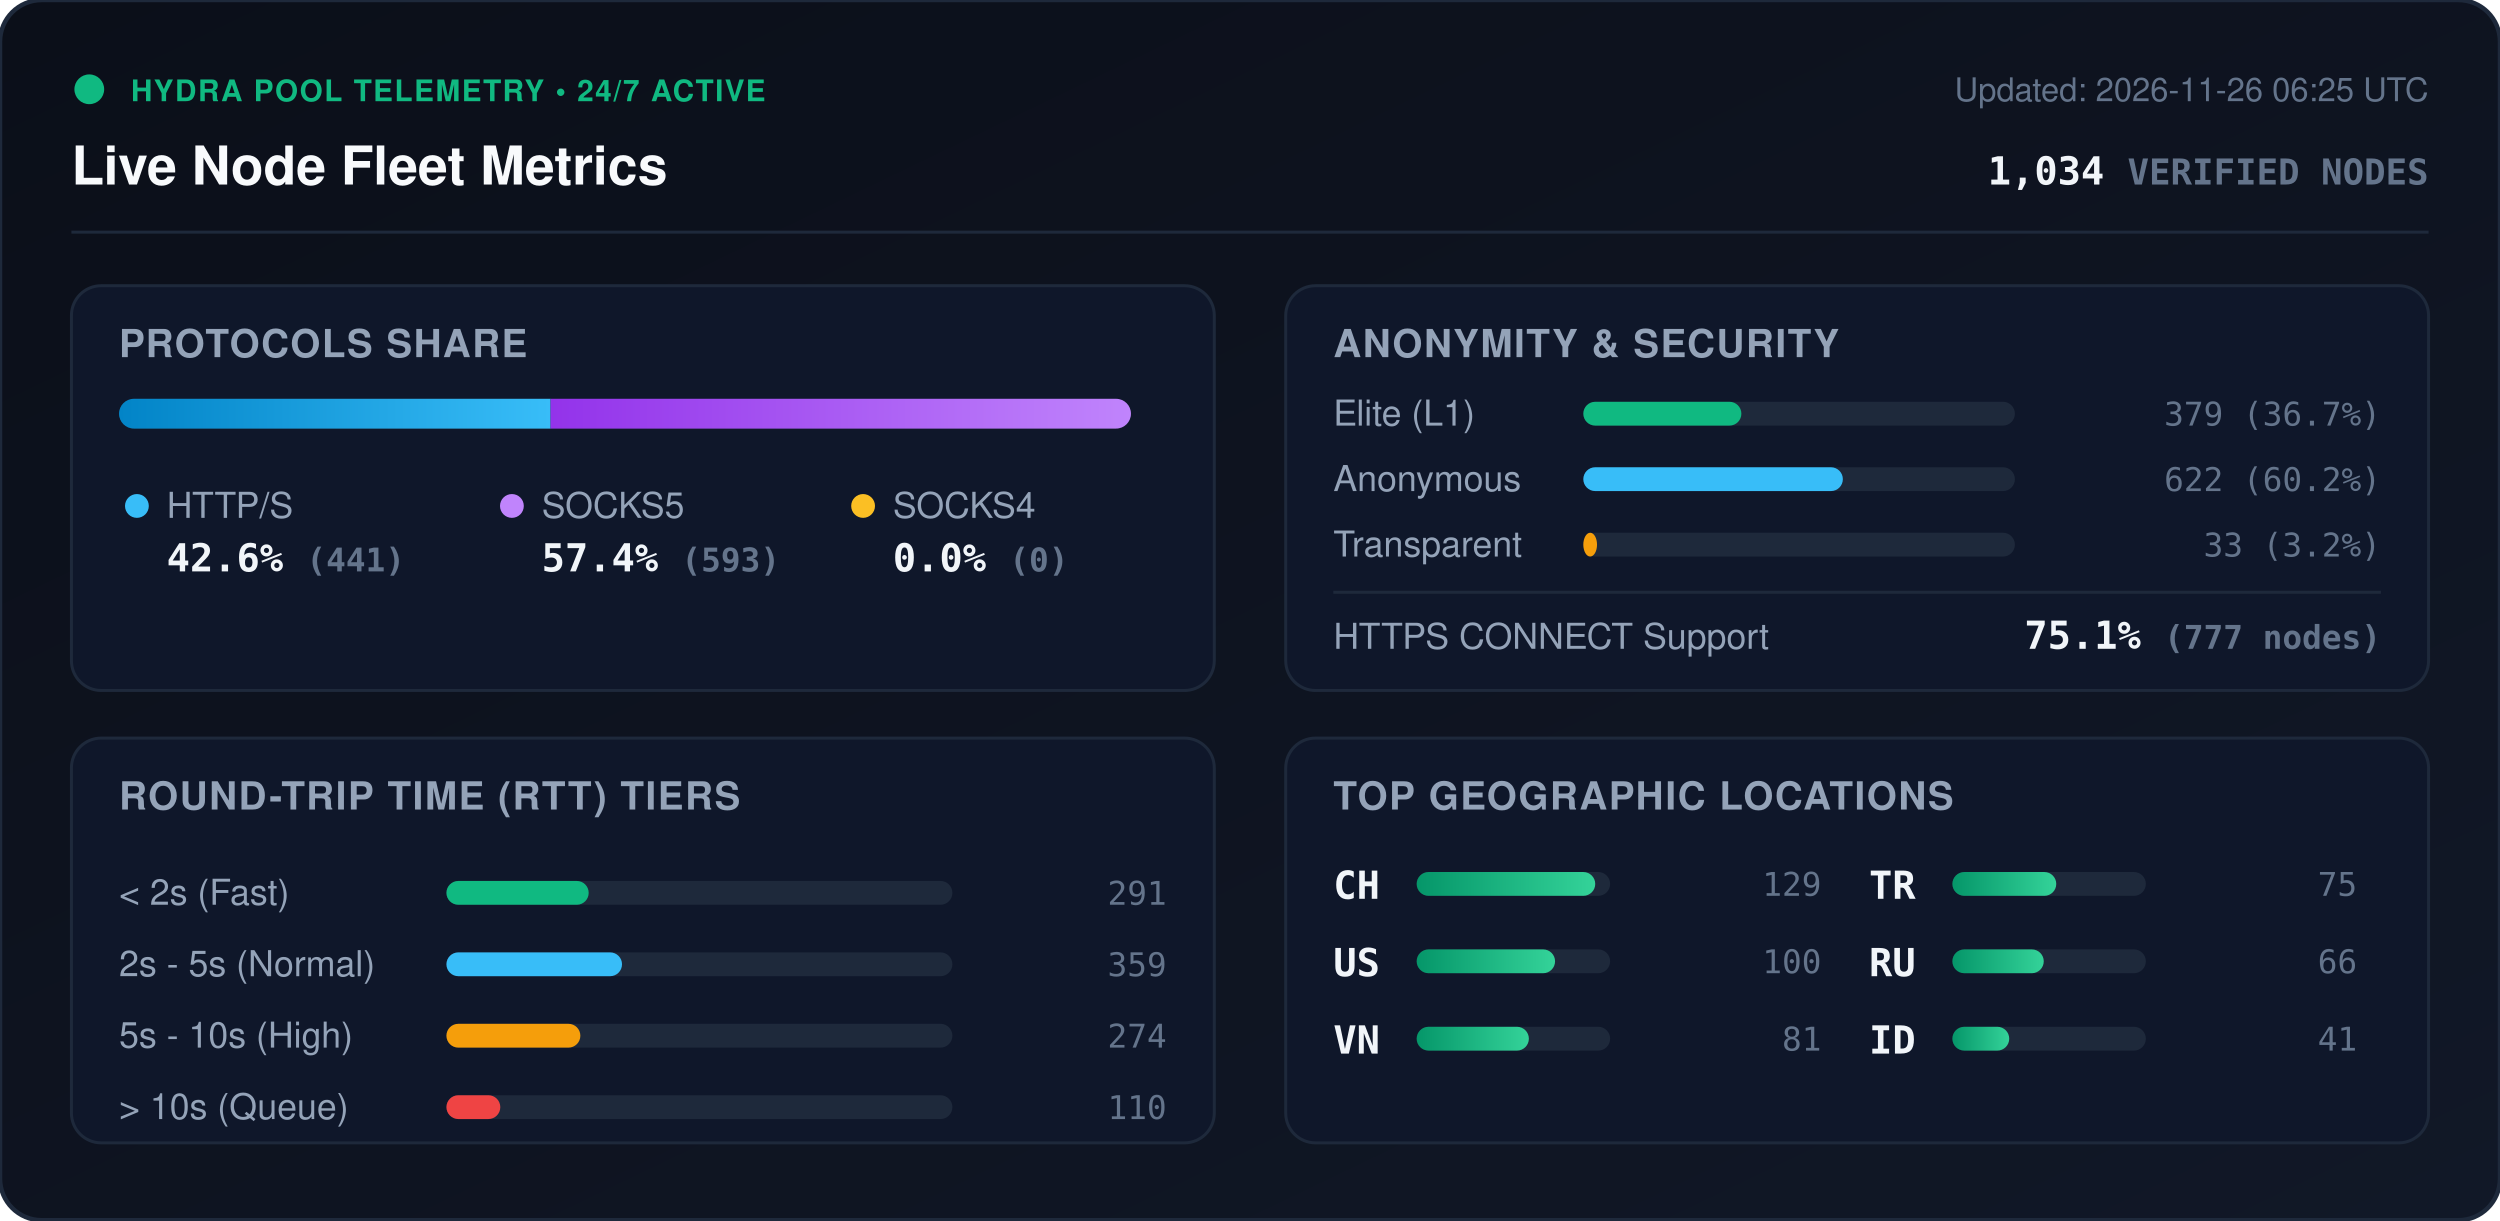
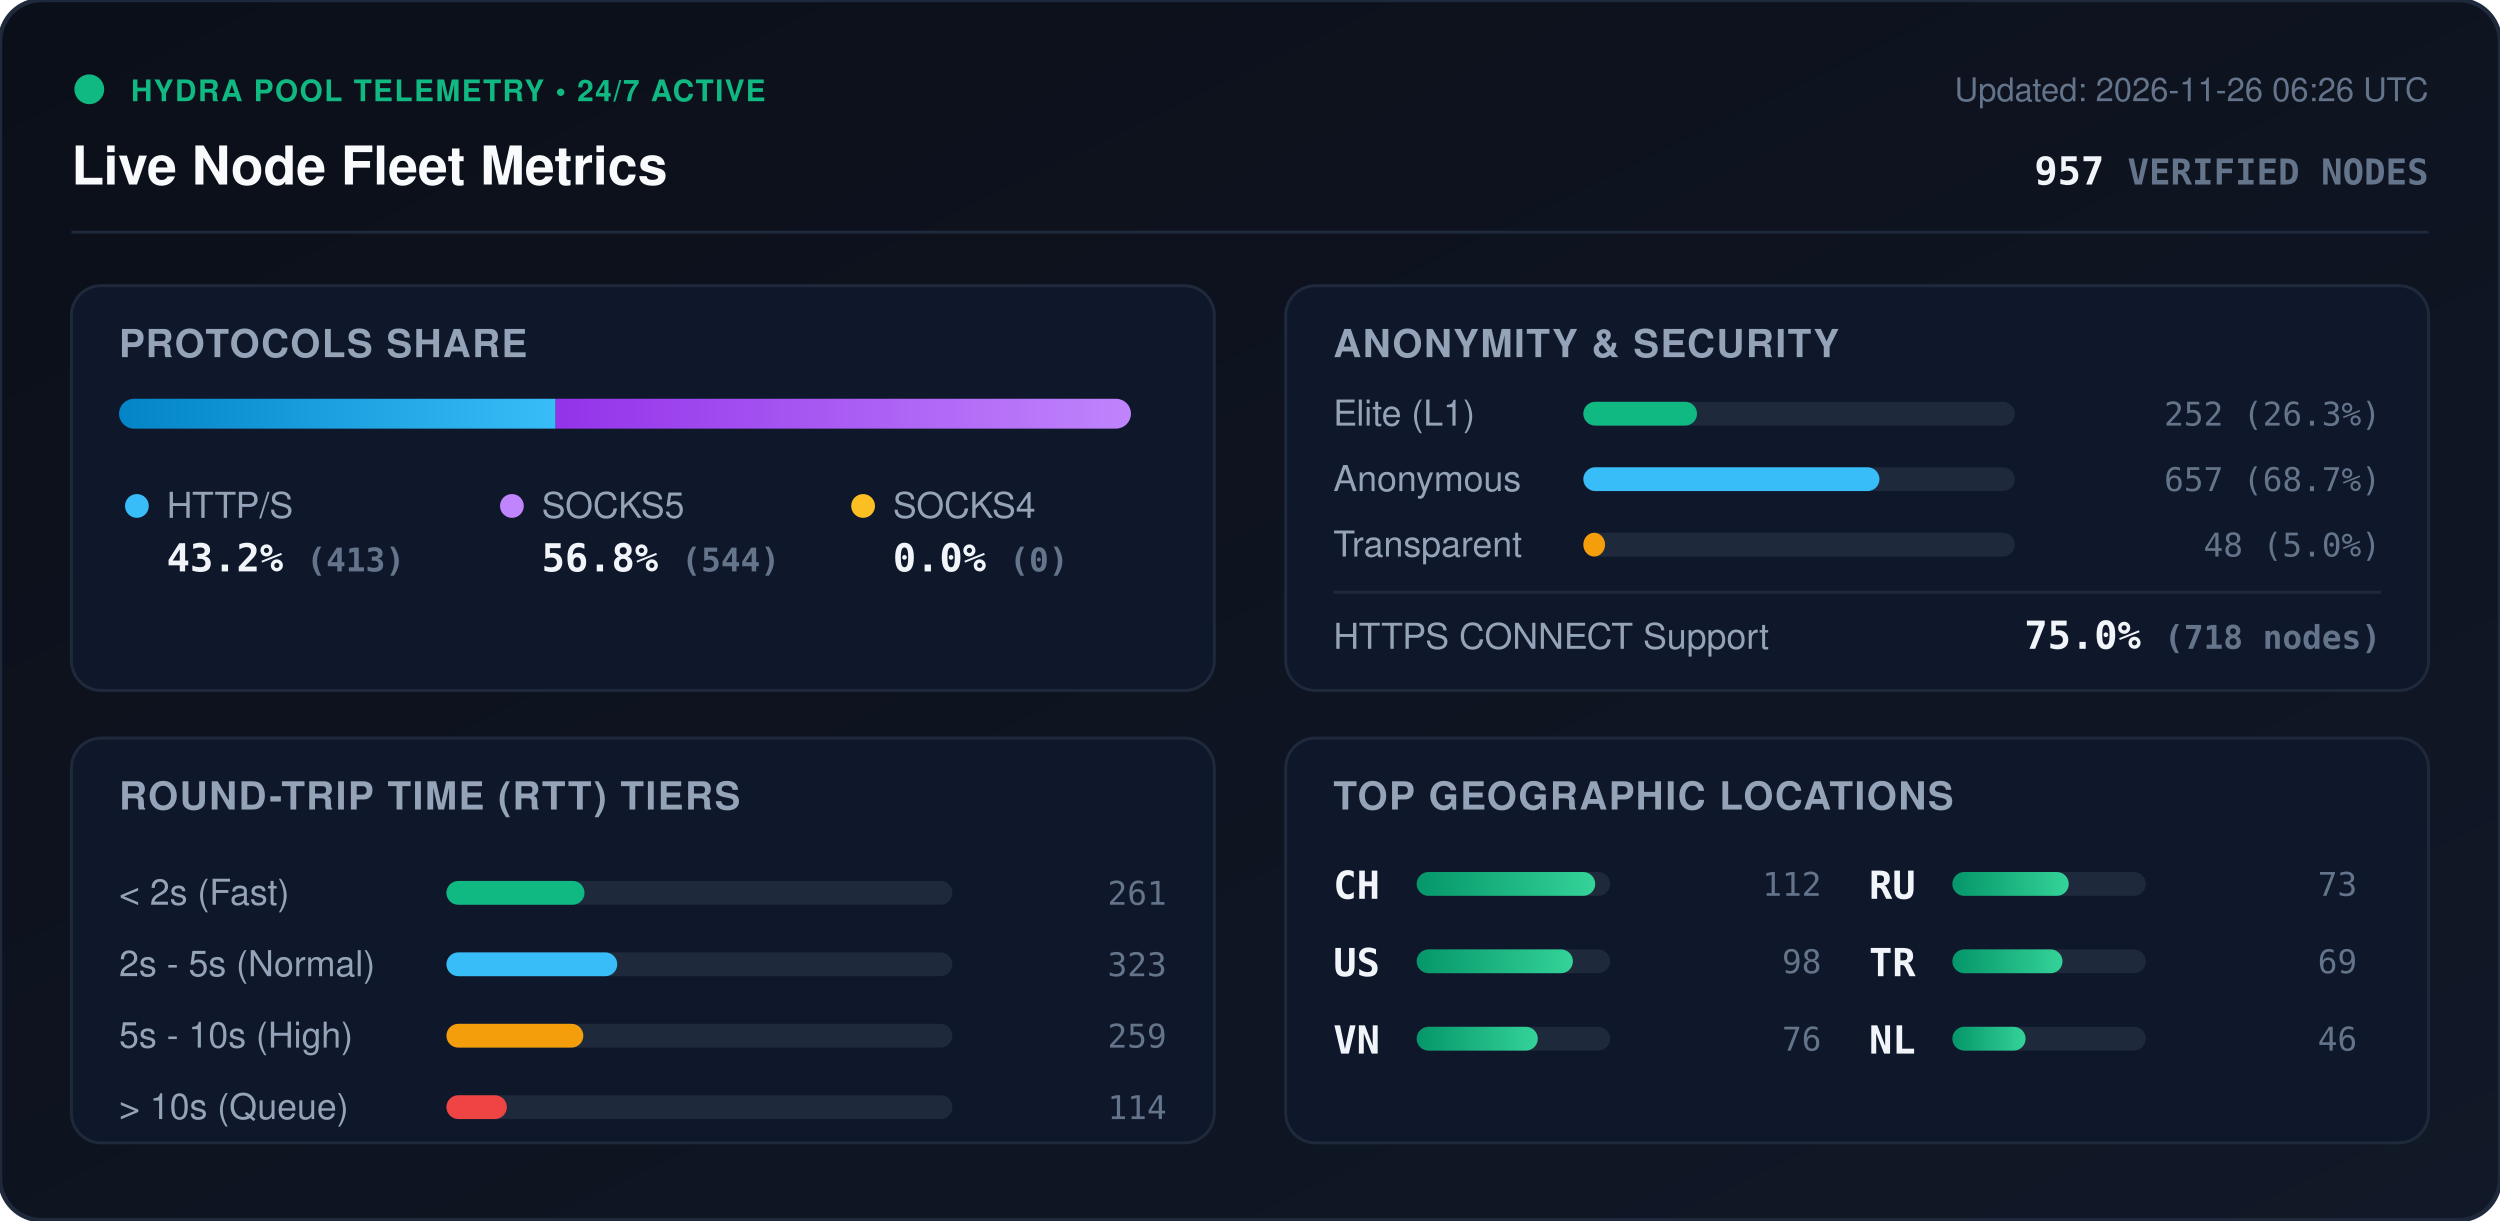
<svg xmlns="http://www.w3.org/2000/svg" viewBox="0 0 840 410" width="840" height="410" style="max-width: 100%; height: auto;">
  <defs>
    <linearGradient id="bg" x1="0%" y1="0%" x2="100%" y2="100%">
      <stop offset="0%" stop-color="#0b0f19" />
      <stop offset="100%" stop-color="#111827" />
    </linearGradient>
    <linearGradient id="bar-http" x1="0%" y1="0%" x2="100%" y2="0%">
      <stop offset="0%" stop-color="#0284c7" />
      <stop offset="100%" stop-color="#38bdf8" />
    </linearGradient>
    <linearGradient id="bar-socks5" x1="0%" y1="0%" x2="100%" y2="0%">
      <stop offset="0%" stop-color="#9333ea" />
      <stop offset="100%" stop-color="#c084fc" />
    </linearGradient>
    <linearGradient id="bar-socks4" x1="0%" y1="0%" x2="100%" y2="0%">
      <stop offset="0%" stop-color="#d97706" />
      <stop offset="100%" stop-color="#fbbf24" />
    </linearGradient>
    <linearGradient id="bar-green" x1="0%" y1="0%" x2="100%" y2="0%">
      <stop offset="0%" stop-color="#059669" />
      <stop offset="100%" stop-color="#34d399" />
    </linearGradient>
    <clipPath id="prog-track-clip">
      <rect width="340.0" height="10" rx="5" />
    </clipPath>
    <style>
      .title { font: 700 18px -apple-system, BlinkMacSystemFont, 'Segoe UI', Helvetica, Arial, sans-serif; fill: #f8fafc; }
      .sub { font: 500 11px -apple-system, BlinkMacSystemFont, 'Segoe UI', Helvetica, Arial, sans-serif; fill: #64748b; }
      .section-hdr { font: 600 13px -apple-system, BlinkMacSystemFont, 'Segoe UI', Helvetica, Arial, sans-serif; fill: #94a3b8; letter-spacing: 0.5px; }
      .metric-val { font: 700 13px -apple-system, BlinkMacSystemFont, 'Segoe UI', Helvetica, Arial, sans-serif; fill: #f1f5f9; }
      .metric-lbl { font: 500 12px -apple-system, BlinkMacSystemFont, 'Segoe UI', Helvetica, Arial, sans-serif; fill: #94a3b8; }
      .badge-txt { font: 700 10px -apple-system, BlinkMacSystemFont, 'Segoe UI', Helvetica, Arial, sans-serif; fill: #10b981; letter-spacing: 0.5px; }
      .mono { font-family: ui-monospace, SFMono-Regular, Menlo, Monaco, Consolas, monospace; }
      .pulse { animation: beacon 2s infinite ease-in-out; }
      @keyframes beacon { 0%, 100% { opacity: 1; } 50% { opacity: 0.35; } }
    </style>
  </defs>
  <rect width="840" height="410" rx="14" fill="url(#bg)" stroke="#1e293b" stroke-width="1.5" />
  <g transform="translate(24, 24)">
    <circle cx="6" cy="6" r="5" fill="#10b981" class="pulse" />
    <text x="20" y="10" class="badge-txt">HYDRA POOL TELEMETRY • 24/7 ACTIVE</text>
    <text x="0" y="38" class="title">Live Node Fleet Metrics</text>
-     <text x="792" y="10" text-anchor="end" class="sub">Updated: 2026-11-26 06:25 UTC</text>
-     <text x="792" y="38" text-anchor="end" class="metric-val mono" fill="#38bdf8">1,034 <tspan font-size="12" fill="#64748b">VERIFIED NODES</tspan>
+     <text x="792" y="10" text-anchor="end" class="sub">Updated: 2026-11-26 06:26 UTC</text>
+     <text x="792" y="38" text-anchor="end" class="metric-val mono" fill="#38bdf8">957 <tspan font-size="12" fill="#64748b">VERIFIED NODES</tspan>
    </text>
  </g>
  <line x1="24" y1="78" x2="816" y2="78" stroke="#1e293b" stroke-width="1" />
  <g transform="translate(24, 96)">
    <rect width="384" height="136" rx="10" fill="#0f172a" stroke="#1e293b" />
    <text x="16" y="24" class="section-hdr">PROTOCOLS SHARE</text>
    <g transform="translate(16, 38)">
      <rect width="340.0" height="10" rx="5" fill="#1e293b" />
      <g clip-path="url(#prog-track-clip)">
-         <rect x="0" width="145.0" height="10" fill="url(#bar-http)" />
-         <rect x="145.0" width="195.0" height="10" fill="url(#bar-socks5)" />
+         <rect x="0" width="146.7" height="10" fill="url(#bar-http)" />
+         <rect x="146.7" width="193.3" height="10" fill="url(#bar-socks5)" />
        <rect x="340.0" width="0.0" height="10" fill="url(#bar-socks4)" />
      </g>
    </g>
    <g transform="translate(16, 68)">
      <circle cx="6" cy="6" r="4" fill="#38bdf8" />
      <text x="16" y="10" class="metric-lbl">HTTP/S</text>
-       <text x="16" y="28" class="metric-val mono">42.6% <tspan font-size="11" fill="#64748b">(441)</tspan>
+       <text x="16" y="28" class="metric-val mono">43.2% <tspan font-size="11" fill="#64748b">(413)</tspan>
      </text>
      <circle cx="132" cy="6" r="4" fill="#c084fc" />
      <text x="142" y="10" class="metric-lbl">SOCKS5</text>
-       <text x="142" y="28" class="metric-val mono">57.4% <tspan font-size="11" fill="#64748b">(593)</tspan>
+       <text x="142" y="28" class="metric-val mono">56.8% <tspan font-size="11" fill="#64748b">(544)</tspan>
      </text>
      <circle cx="250" cy="6" r="4" fill="#fbbf24" />
      <text x="260" y="10" class="metric-lbl">SOCKS4</text>
      <text x="260" y="28" class="metric-val mono">0.0% <tspan font-size="11" fill="#64748b">(0)</tspan>
      </text>
    </g>
  </g>
  <g transform="translate(432, 96)">
    <rect width="384" height="136" rx="10" fill="#0f172a" stroke="#1e293b" />
    <text x="16" y="24" class="section-hdr">ANONYMITY &amp; SECURITY</text>
    <text x="16" y="47" class="metric-lbl">Elite (L1)</text>
    <rect x="100" y="39" width="145.0" height="8" rx="4" fill="#1e293b" />
-     <rect x="100" y="39" width="53.1" height="8" rx="4" fill="#10b981" />
-     <text x="368" y="47" text-anchor="end" class="mono sub" fill="#e2e8f0">379 (36.7%)</text>
+     <rect x="100" y="39" width="38.2" height="8" rx="4" fill="#10b981" />
+     <text x="368" y="47" text-anchor="end" class="mono sub" fill="#e2e8f0">252 (26.3%)</text>
    <text x="16" y="69" class="metric-lbl">Anonymous</text>
    <rect x="100" y="61" width="145.0" height="8" rx="4" fill="#1e293b" />
-     <rect x="100" y="61" width="87.2" height="8" rx="4" fill="#38bdf8" />
-     <text x="368" y="69" text-anchor="end" class="mono sub" fill="#e2e8f0">622 (60.2%)</text>
+     <rect x="100" y="61" width="99.5" height="8" rx="4" fill="#38bdf8" />
+     <text x="368" y="69" text-anchor="end" class="mono sub" fill="#e2e8f0">657 (68.7%)</text>
    <text x="16" y="91" class="metric-lbl">Transparent</text>
    <rect x="100" y="83" width="145.0" height="8" rx="4" fill="#1e293b" />
-     <rect x="100" y="83" width="4.6" height="8" rx="4" fill="#f59e0b" />
-     <text x="368" y="91" text-anchor="end" class="mono sub" fill="#e2e8f0">33 (3.2%)</text>
+     <rect x="100" y="83" width="7.3" height="8" rx="4" fill="#f59e0b" />
+     <text x="368" y="91" text-anchor="end" class="mono sub" fill="#e2e8f0">48 (5.0%)</text>
    <line x1="16" y1="103" x2="368" y2="103" stroke="#1e293b" stroke-width="1" />
    <text x="16" y="122" class="metric-lbl">HTTPS CONNECT Support</text>
-     <text x="368" y="122" text-anchor="end" class="metric-val mono" fill="#34d399">75.1% <tspan font-size="11" fill="#64748b">(777 nodes)</tspan>
+     <text x="368" y="122" text-anchor="end" class="metric-val mono" fill="#34d399">75.0% <tspan font-size="11" fill="#64748b">(718 nodes)</tspan>
    </text>
  </g>
  <g transform="translate(24, 248)">
    <rect width="384" height="136" rx="10" fill="#0f172a" stroke="#1e293b" />
    <text x="16" y="24" class="section-hdr">ROUND-TRIP TIME (RTT) TIERS</text>
    <g transform="translate(16, 42)">
      <text x="0" y="14" class="metric-lbl">&lt; 2s (Fast)</text>
      <rect x="110" y="6" width="170" height="8" rx="4" fill="#1e293b" />
-       <rect x="110" y="6" width="47.8" height="8" rx="4" fill="#10b981" />
-       <text x="352" y="14" text-anchor="end" class="mono sub">291</text>
+       <rect x="110" y="6" width="46.4" height="8" rx="4" fill="#10b981" />
+       <text x="352" y="14" text-anchor="end" class="mono sub">261</text>
      <text x="0" y="38" class="metric-lbl">2s - 5s (Normal)</text>
      <rect x="110" y="30" width="170" height="8" rx="4" fill="#1e293b" />
-       <rect x="110" y="30" width="59.0" height="8" rx="4" fill="#38bdf8" />
-       <text x="352" y="38" text-anchor="end" class="mono sub">359</text>
+       <rect x="110" y="30" width="57.4" height="8" rx="4" fill="#38bdf8" />
+       <text x="352" y="38" text-anchor="end" class="mono sub">323</text>
      <text x="0" y="62" class="metric-lbl">5s - 10s (High)</text>
      <rect x="110" y="54" width="170" height="8" rx="4" fill="#1e293b" />
-       <rect x="110" y="54" width="45.0" height="8" rx="4" fill="#f59e0b" />
-       <text x="352" y="62" text-anchor="end" class="mono sub">274</text>
+       <rect x="110" y="54" width="46.0" height="8" rx="4" fill="#f59e0b" />
+       <text x="352" y="62" text-anchor="end" class="mono sub">259</text>
      <text x="0" y="86" class="metric-lbl">&gt; 10s (Queue)</text>
      <rect x="110" y="78" width="170" height="8" rx="4" fill="#1e293b" />
-       <rect x="110" y="78" width="18.1" height="8" rx="4" fill="#ef4444" />
-       <text x="352" y="86" text-anchor="end" class="mono sub">110</text>
+       <rect x="110" y="78" width="20.3" height="8" rx="4" fill="#ef4444" />
+       <text x="352" y="86" text-anchor="end" class="mono sub">114</text>
    </g>
  </g>
  <g transform="translate(432, 248)">
    <rect width="384" height="136" rx="10" fill="#0f172a" stroke="#1e293b" />
    <text x="16" y="24" class="section-hdr">TOP GEOGRAPHIC LOCATIONS</text>
    <g transform="translate(16, 42)">
      <g transform="translate(0, 0)">
        <text x="0" y="12" class="mono metric-val" font-size="12">CH</text>
        <rect x="28" y="3" width="65" height="8" rx="4" fill="#1e293b" />
        <rect x="28" y="3" width="60.0" height="8" rx="4" fill="url(#bar-green)" />
-         <text x="164" y="11" text-anchor="end" class="mono sub">129</text>
+         <text x="164" y="11" text-anchor="end" class="mono sub">112</text>
      </g>
      <g transform="translate(0, 26)">
        <text x="0" y="12" class="mono metric-val" font-size="12">US</text>
        <rect x="28" y="3" width="65" height="8" rx="4" fill="#1e293b" />
-         <rect x="28" y="3" width="46.5" height="8" rx="4" fill="url(#bar-green)" />
-         <text x="164" y="11" text-anchor="end" class="mono sub">100</text>
+         <rect x="28" y="3" width="52.5" height="8" rx="4" fill="url(#bar-green)" />
+         <text x="164" y="11" text-anchor="end" class="mono sub">98</text>
      </g>
      <g transform="translate(0, 52)">
        <text x="0" y="12" class="mono metric-val" font-size="12">VN</text>
        <rect x="28" y="3" width="65" height="8" rx="4" fill="#1e293b" />
-         <rect x="28" y="3" width="37.7" height="8" rx="4" fill="url(#bar-green)" />
-         <text x="164" y="11" text-anchor="end" class="mono sub">81</text>
+         <rect x="28" y="3" width="40.7" height="8" rx="4" fill="url(#bar-green)" />
+         <text x="164" y="11" text-anchor="end" class="mono sub">76</text>
      </g>
      <g transform="translate(180, 0)">
+         <text x="0" y="12" class="mono metric-val" font-size="12">RU</text>
+         <rect x="28" y="3" width="65" height="8" rx="4" fill="#1e293b" />
+         <rect x="28" y="3" width="39.1" height="8" rx="4" fill="url(#bar-green)" />
+         <text x="164" y="11" text-anchor="end" class="mono sub">73</text>
+       </g>
+       <g transform="translate(180, 26)">
        <text x="0" y="12" class="mono metric-val" font-size="12">TR</text>
        <rect x="28" y="3" width="65" height="8" rx="4" fill="#1e293b" />
-         <rect x="28" y="3" width="34.9" height="8" rx="4" fill="url(#bar-green)" />
-         <text x="164" y="11" text-anchor="end" class="mono sub">75</text>
-       </g>
-       <g transform="translate(180, 26)">
-         <text x="0" y="12" class="mono metric-val" font-size="12">RU</text>
-         <rect x="28" y="3" width="65" height="8" rx="4" fill="#1e293b" />
-         <rect x="28" y="3" width="30.7" height="8" rx="4" fill="url(#bar-green)" />
-         <text x="164" y="11" text-anchor="end" class="mono sub">66</text>
+         <rect x="28" y="3" width="37.0" height="8" rx="4" fill="url(#bar-green)" />
+         <text x="164" y="11" text-anchor="end" class="mono sub">69</text>
      </g>
      <g transform="translate(180, 52)">
-         <text x="0" y="12" class="mono metric-val" font-size="12">ID</text>
+         <text x="0" y="12" class="mono metric-val" font-size="12">NL</text>
        <rect x="28" y="3" width="65" height="8" rx="4" fill="#1e293b" />
-         <rect x="28" y="3" width="19.1" height="8" rx="4" fill="url(#bar-green)" />
-         <text x="164" y="11" text-anchor="end" class="mono sub">41</text>
+         <rect x="28" y="3" width="24.6" height="8" rx="4" fill="url(#bar-green)" />
+         <text x="164" y="11" text-anchor="end" class="mono sub">46</text>
      </g>
    </g>
  </g>
</svg>
